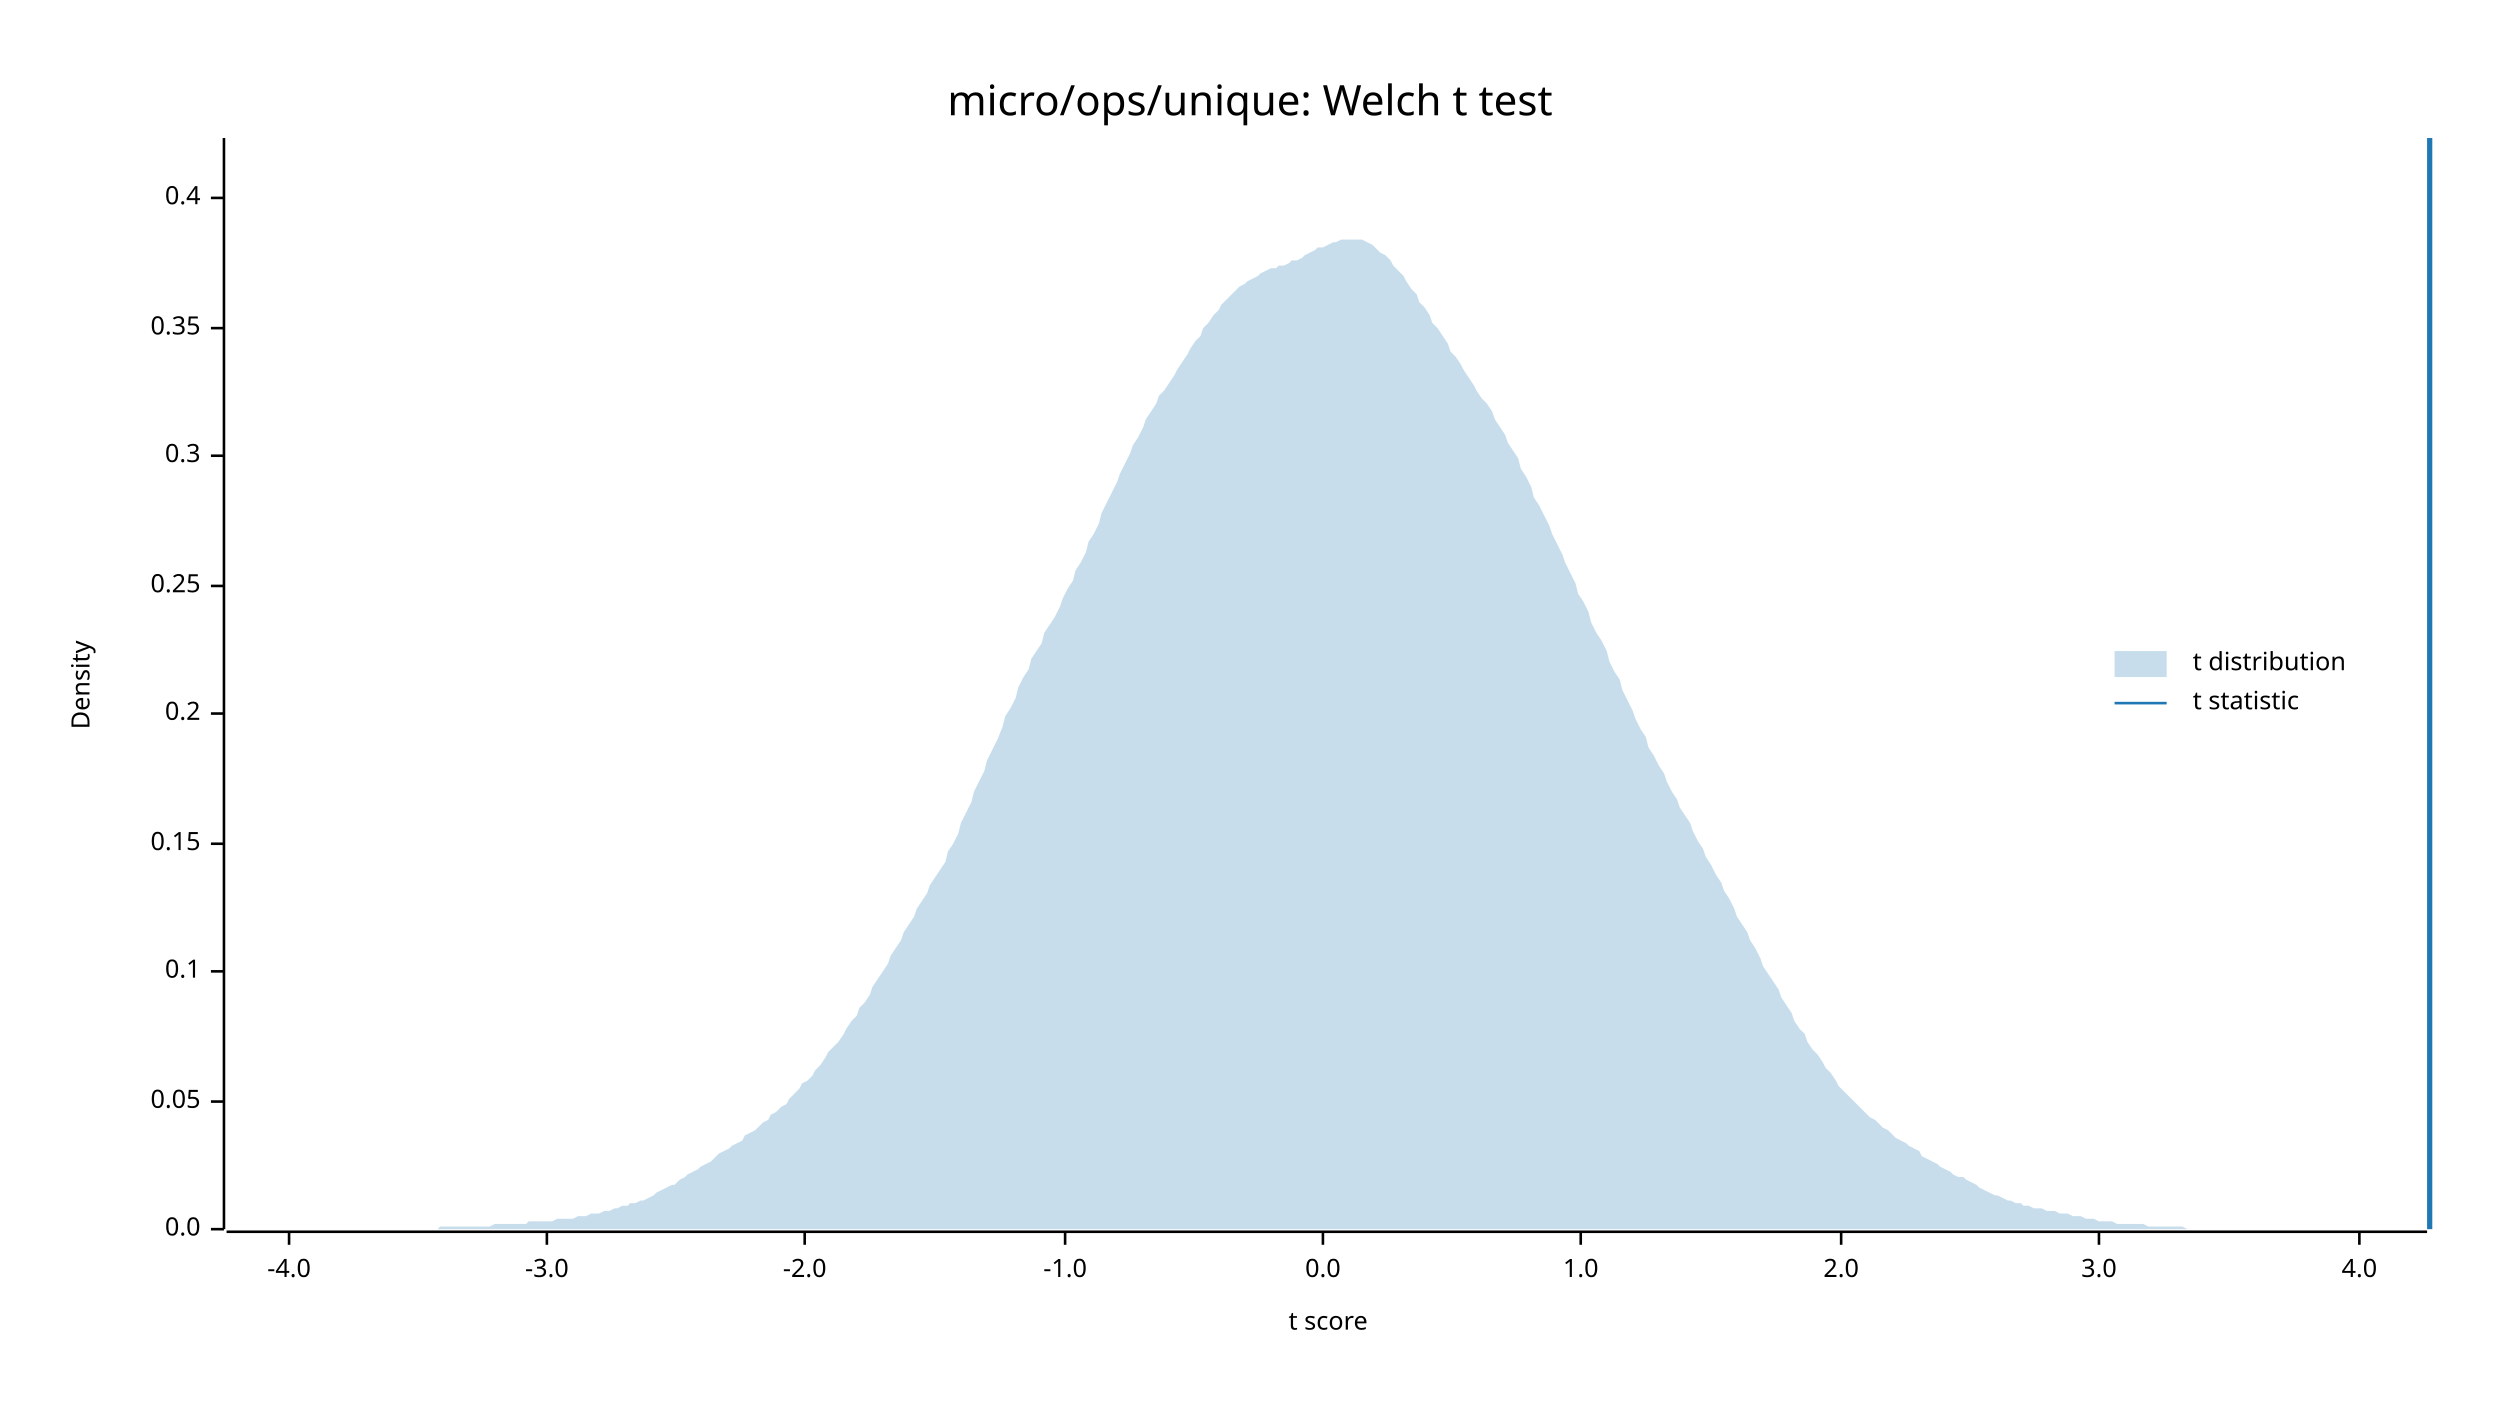
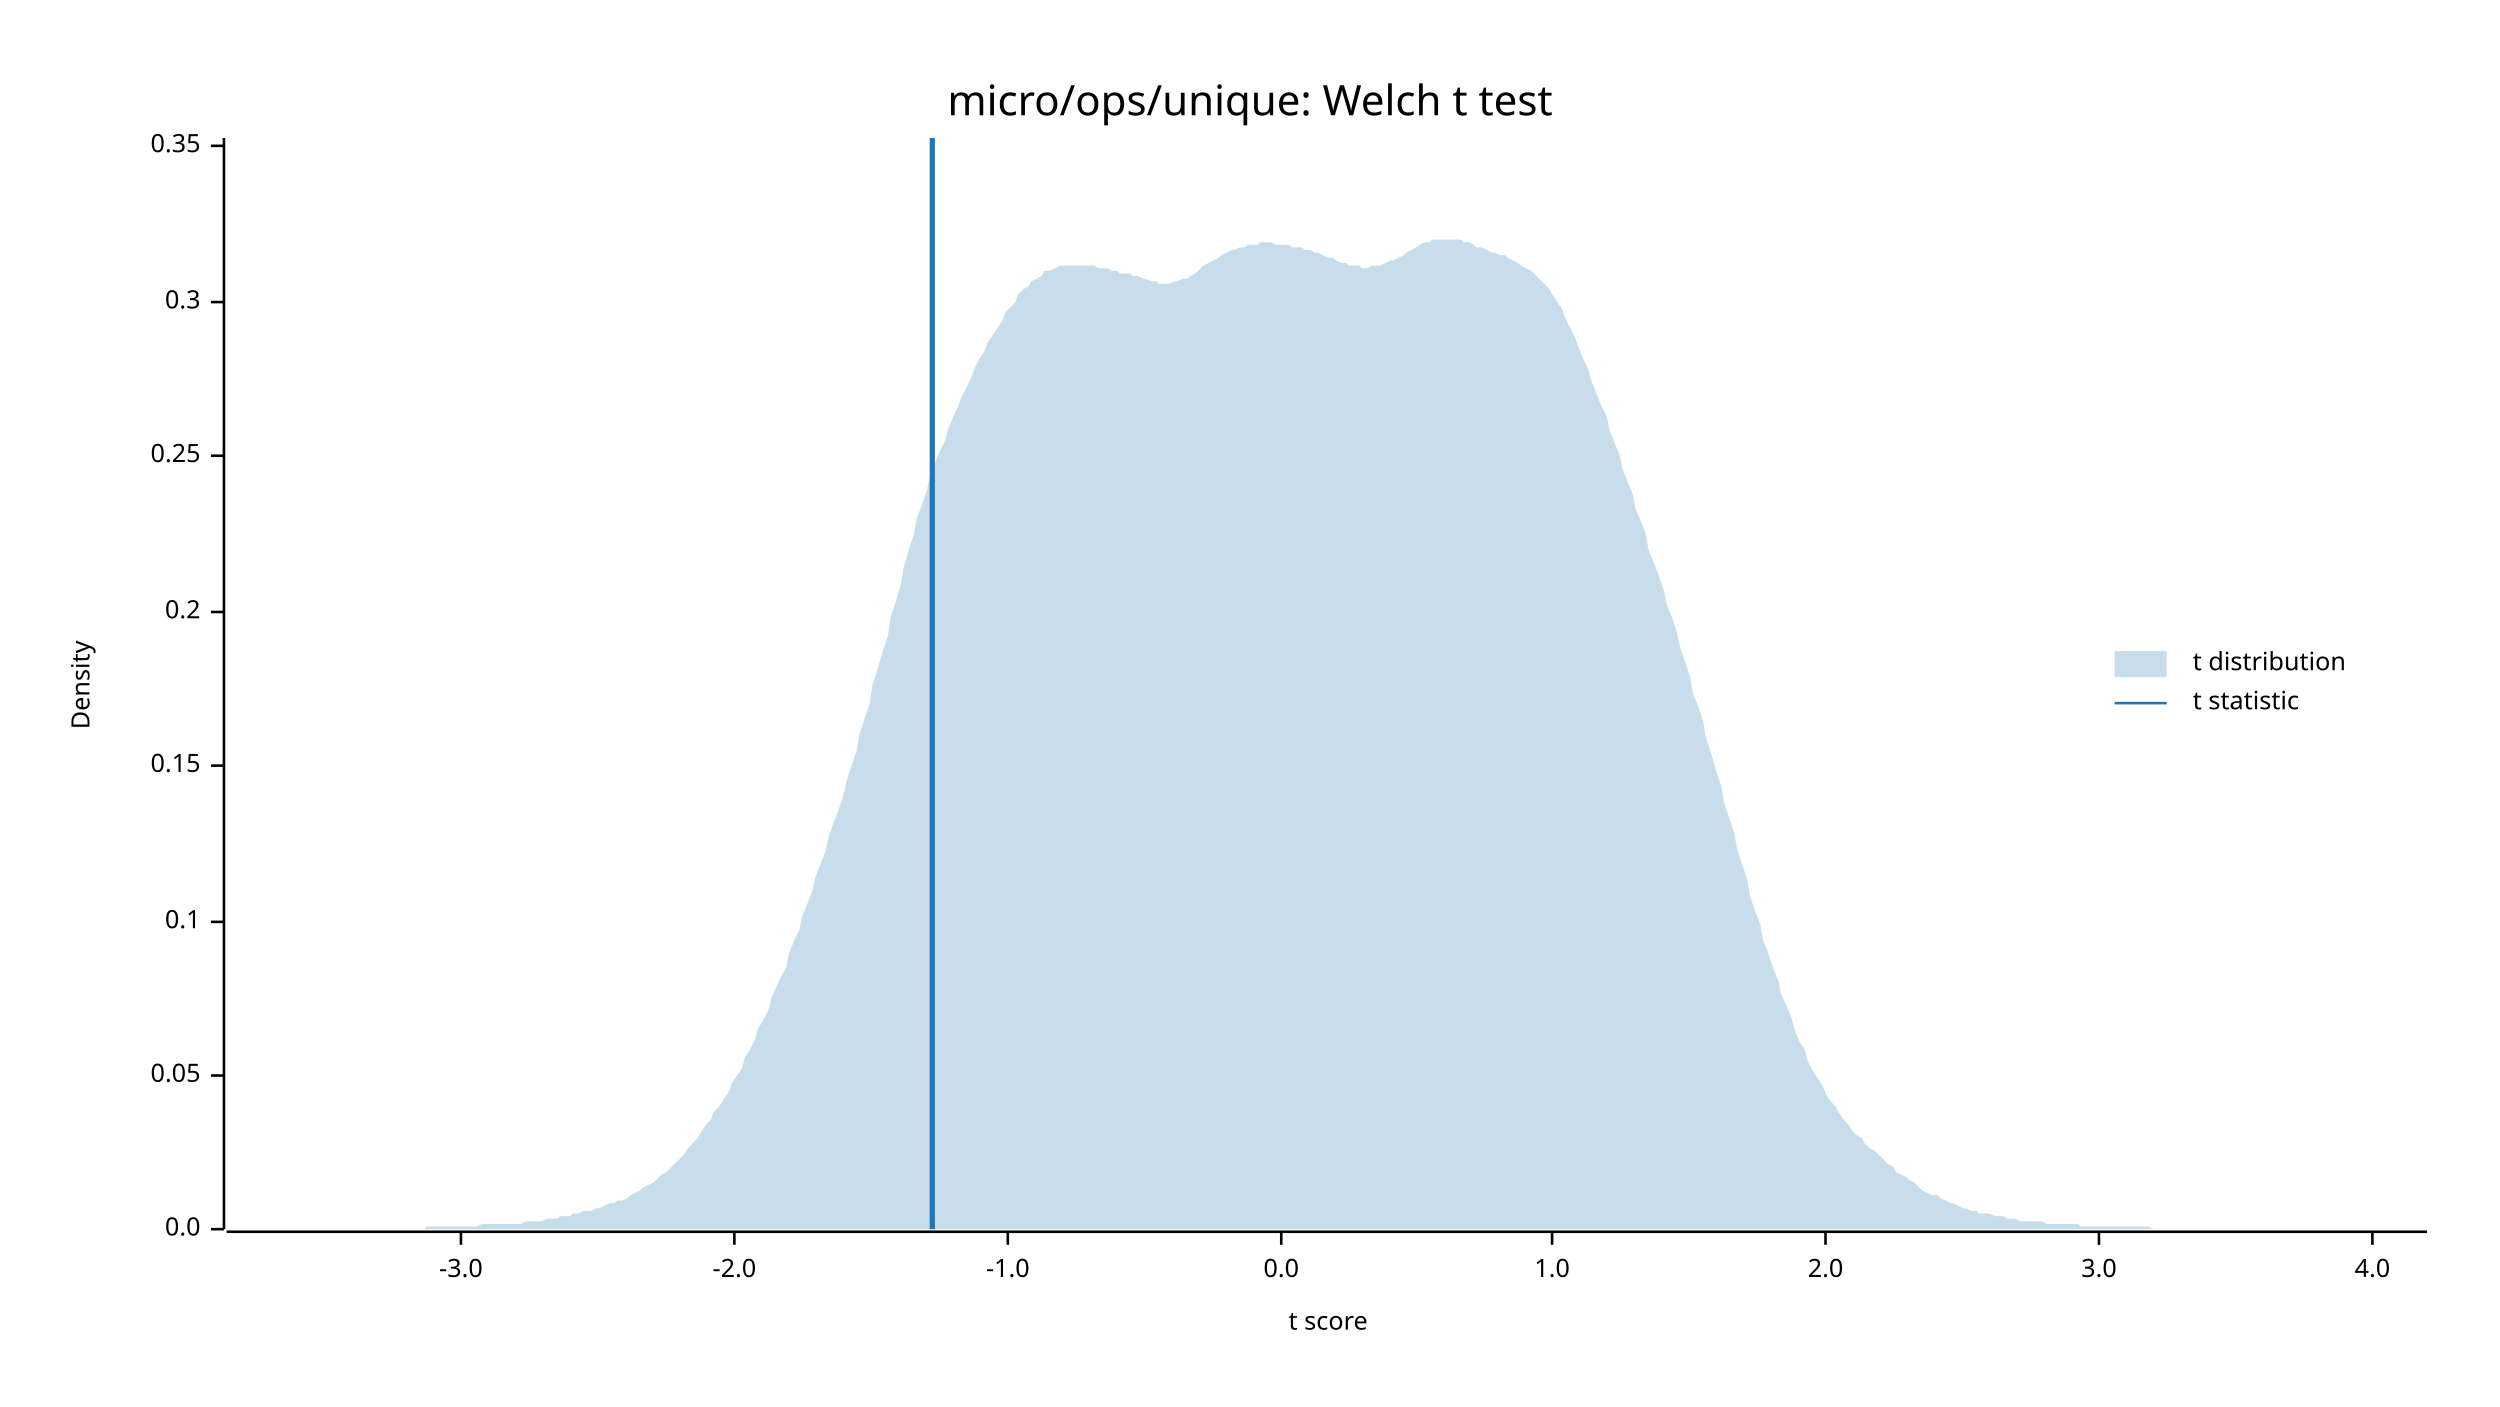
<svg xmlns="http://www.w3.org/2000/svg" width="960" height="540" viewBox="0 0 960 540">
  <text x="480" y="32" dy="0.76em" text-anchor="middle" font-family="sans-serif" font-size="16.129" opacity="1" fill="#000000">
micro/ops/unique: Welch t test
</text>
  <text x="27" y="263" dy="0.76em" text-anchor="middle" font-family="sans-serif" font-size="9.677" opacity="1" fill="#000000" transform="rotate(270, 27, 263)">
Density
</text>
  <text x="510" y="513" dy="-0.5ex" text-anchor="middle" font-family="sans-serif" font-size="9.677" opacity="1" fill="#000000">
t score
</text>
  <polyline fill="none" opacity="1" stroke="#000000" stroke-width="1" points="86,53 86,472 " />
  <text x="77" y="472" dy="0.5ex" text-anchor="end" font-family="sans-serif" font-size="9.677" opacity="1" fill="#000000">
0.0
</text>
  <polyline fill="none" opacity="1" stroke="#000000" stroke-width="1" points="81,472 86,472 " />
-   <text x="77" y="423" dy="0.5ex" text-anchor="end" font-family="sans-serif" font-size="9.677" opacity="1" fill="#000000">
+   <text x="77" y="413" dy="0.5ex" text-anchor="end" font-family="sans-serif" font-size="9.677" opacity="1" fill="#000000">
0.05
</text>
-   <polyline fill="none" opacity="1" stroke="#000000" stroke-width="1" points="81,423 86,423 " />
-   <text x="77" y="373" dy="0.5ex" text-anchor="end" font-family="sans-serif" font-size="9.677" opacity="1" fill="#000000">
+   <polyline fill="none" opacity="1" stroke="#000000" stroke-width="1" points="81,413 86,413 " />
+   <text x="77" y="354" dy="0.5ex" text-anchor="end" font-family="sans-serif" font-size="9.677" opacity="1" fill="#000000">
0.1
</text>
-   <polyline fill="none" opacity="1" stroke="#000000" stroke-width="1" points="81,373 86,373 " />
-   <text x="77" y="324" dy="0.5ex" text-anchor="end" font-family="sans-serif" font-size="9.677" opacity="1" fill="#000000">
+   <polyline fill="none" opacity="1" stroke="#000000" stroke-width="1" points="81,354 86,354 " />
+   <text x="77" y="294" dy="0.5ex" text-anchor="end" font-family="sans-serif" font-size="9.677" opacity="1" fill="#000000">
0.15
</text>
-   <polyline fill="none" opacity="1" stroke="#000000" stroke-width="1" points="81,324 86,324 " />
-   <text x="77" y="274" dy="0.5ex" text-anchor="end" font-family="sans-serif" font-size="9.677" opacity="1" fill="#000000">
+   <polyline fill="none" opacity="1" stroke="#000000" stroke-width="1" points="81,294 86,294 " />
+   <text x="77" y="235" dy="0.5ex" text-anchor="end" font-family="sans-serif" font-size="9.677" opacity="1" fill="#000000">
0.2
</text>
-   <polyline fill="none" opacity="1" stroke="#000000" stroke-width="1" points="81,274 86,274 " />
-   <text x="77" y="225" dy="0.5ex" text-anchor="end" font-family="sans-serif" font-size="9.677" opacity="1" fill="#000000">
+   <polyline fill="none" opacity="1" stroke="#000000" stroke-width="1" points="81,235 86,235 " />
+   <text x="77" y="175" dy="0.5ex" text-anchor="end" font-family="sans-serif" font-size="9.677" opacity="1" fill="#000000">
0.25
</text>
-   <polyline fill="none" opacity="1" stroke="#000000" stroke-width="1" points="81,225 86,225 " />
-   <text x="77" y="175" dy="0.5ex" text-anchor="end" font-family="sans-serif" font-size="9.677" opacity="1" fill="#000000">
+   <polyline fill="none" opacity="1" stroke="#000000" stroke-width="1" points="81,175 86,175 " />
+   <text x="77" y="116" dy="0.5ex" text-anchor="end" font-family="sans-serif" font-size="9.677" opacity="1" fill="#000000">
0.3
</text>
-   <polyline fill="none" opacity="1" stroke="#000000" stroke-width="1" points="81,175 86,175 " />
-   <text x="77" y="126" dy="0.5ex" text-anchor="end" font-family="sans-serif" font-size="9.677" opacity="1" fill="#000000">
+   <polyline fill="none" opacity="1" stroke="#000000" stroke-width="1" points="81,116 86,116 " />
+   <text x="77" y="56" dy="0.5ex" text-anchor="end" font-family="sans-serif" font-size="9.677" opacity="1" fill="#000000">
0.35
</text>
-   <polyline fill="none" opacity="1" stroke="#000000" stroke-width="1" points="81,126 86,126 " />
-   <text x="77" y="76" dy="0.5ex" text-anchor="end" font-family="sans-serif" font-size="9.677" opacity="1" fill="#000000">
- 0.4
- </text>
-   <polyline fill="none" opacity="1" stroke="#000000" stroke-width="1" points="81,76 86,76 " />
+   <polyline fill="none" opacity="1" stroke="#000000" stroke-width="1" points="81,56 86,56 " />
  <polyline fill="none" opacity="1" stroke="#000000" stroke-width="1" points="87,473 932,473 " />
-   <text x="111" y="483" dy="0.76em" text-anchor="middle" font-family="sans-serif" font-size="9.677" opacity="1" fill="#000000">
- -4.0
- </text>
-   <polyline fill="none" opacity="1" stroke="#000000" stroke-width="1" points="111,473 111,478 " />
-   <text x="210" y="483" dy="0.76em" text-anchor="middle" font-family="sans-serif" font-size="9.677" opacity="1" fill="#000000">
+   <text x="177" y="483" dy="0.76em" text-anchor="middle" font-family="sans-serif" font-size="9.677" opacity="1" fill="#000000">
-3.0
</text>
-   <polyline fill="none" opacity="1" stroke="#000000" stroke-width="1" points="210,473 210,478 " />
-   <text x="309" y="483" dy="0.76em" text-anchor="middle" font-family="sans-serif" font-size="9.677" opacity="1" fill="#000000">
+   <polyline fill="none" opacity="1" stroke="#000000" stroke-width="1" points="177,473 177,478 " />
+   <text x="282" y="483" dy="0.76em" text-anchor="middle" font-family="sans-serif" font-size="9.677" opacity="1" fill="#000000">
-2.0
</text>
-   <polyline fill="none" opacity="1" stroke="#000000" stroke-width="1" points="309,473 309,478 " />
-   <text x="409" y="483" dy="0.76em" text-anchor="middle" font-family="sans-serif" font-size="9.677" opacity="1" fill="#000000">
+   <polyline fill="none" opacity="1" stroke="#000000" stroke-width="1" points="282,473 282,478 " />
+   <text x="387" y="483" dy="0.76em" text-anchor="middle" font-family="sans-serif" font-size="9.677" opacity="1" fill="#000000">
-1.0
</text>
-   <polyline fill="none" opacity="1" stroke="#000000" stroke-width="1" points="409,473 409,478 " />
-   <text x="508" y="483" dy="0.76em" text-anchor="middle" font-family="sans-serif" font-size="9.677" opacity="1" fill="#000000">
+   <polyline fill="none" opacity="1" stroke="#000000" stroke-width="1" points="387,473 387,478 " />
+   <text x="492" y="483" dy="0.76em" text-anchor="middle" font-family="sans-serif" font-size="9.677" opacity="1" fill="#000000">
0.0
</text>
-   <polyline fill="none" opacity="1" stroke="#000000" stroke-width="1" points="508,473 508,478 " />
-   <text x="607" y="483" dy="0.76em" text-anchor="middle" font-family="sans-serif" font-size="9.677" opacity="1" fill="#000000">
+   <polyline fill="none" opacity="1" stroke="#000000" stroke-width="1" points="492,473 492,478 " />
+   <text x="596" y="483" dy="0.76em" text-anchor="middle" font-family="sans-serif" font-size="9.677" opacity="1" fill="#000000">
1.0
</text>
-   <polyline fill="none" opacity="1" stroke="#000000" stroke-width="1" points="607,473 607,478 " />
-   <text x="707" y="483" dy="0.76em" text-anchor="middle" font-family="sans-serif" font-size="9.677" opacity="1" fill="#000000">
+   <polyline fill="none" opacity="1" stroke="#000000" stroke-width="1" points="596,473 596,478 " />
+   <text x="701" y="483" dy="0.76em" text-anchor="middle" font-family="sans-serif" font-size="9.677" opacity="1" fill="#000000">
2.0
</text>
-   <polyline fill="none" opacity="1" stroke="#000000" stroke-width="1" points="707,473 707,478 " />
+   <polyline fill="none" opacity="1" stroke="#000000" stroke-width="1" points="701,473 701,478 " />
  <text x="806" y="483" dy="0.76em" text-anchor="middle" font-family="sans-serif" font-size="9.677" opacity="1" fill="#000000">
3.0
</text>
  <polyline fill="none" opacity="1" stroke="#000000" stroke-width="1" points="806,473 806,478 " />
-   <text x="906" y="483" dy="0.76em" text-anchor="middle" font-family="sans-serif" font-size="9.677" opacity="1" fill="#000000">
+   <text x="911" y="483" dy="0.76em" text-anchor="middle" font-family="sans-serif" font-size="9.677" opacity="1" fill="#000000">
4.0
</text>
-   <polyline fill="none" opacity="1" stroke="#000000" stroke-width="1" points="906,473 906,478 " />
-   <polygon opacity="0.25" fill="#1F78B4" points="87,472 88,472 90,472 92,472 93,472 95,472 97,472 98,472 100,472 102,472 103,472 105,472 107,472 109,472 110,472 112,472 114,472 115,472 117,472 119,472 120,472 122,472 124,472 125,472 127,472 129,472 131,472 132,472 134,472 136,472 137,472 139,472 141,472 142,472 144,472 146,472 147,472 149,472 151,472 153,472 154,472 156,472 158,472 159,472 161,472 163,472 164,472 166,472 168,472 169,471 171,471 173,471 175,471 176,471 178,471 180,471 181,471 183,471 185,471 186,471 188,471 190,470 191,470 193,470 195,470 197,470 198,470 200,470 202,470 203,469 205,469 207,469 208,469 210,469 212,469 214,468 215,468 217,468 219,468 220,468 222,467 224,467 225,467 227,466 229,466 230,466 232,465 234,465 236,464 237,464 239,463 241,463 242,462 244,462 246,461 247,461 249,460 251,459 252,458 254,457 256,456 258,455 259,455 261,453 263,452 264,451 266,450 268,449 269,448 271,447 273,446 274,445 276,443 278,442 280,441 281,440 283,439 285,438 286,436 288,435 290,434 291,433 293,431 295,430 296,428 298,427 300,425 302,424 303,422 305,420 307,418 308,416 310,415 312,413 313,411 315,409 317,406 318,404 320,402 322,400 324,397 325,395 327,392 329,390 330,387 332,385 334,382 335,379 337,376 339,373 341,370 342,367 344,364 346,361 347,358 349,355 351,352 352,349 354,346 356,343 357,340 359,337 361,334 363,331 364,327 366,324 368,320 369,316 371,312 373,308 374,304 376,300 378,296 379,292 381,288 383,284 385,279 386,275 388,272 390,268 391,264 393,260 395,257 396,253 398,250 400,247 401,243 403,240 405,237 407,233 408,230 410,226 412,223 413,219 415,216 417,212 418,208 420,205 422,201 423,197 425,193 427,189 429,185 430,182 432,178 434,174 435,171 437,168 439,164 440,161 442,158 444,155 445,152 447,150 449,147 451,144 452,142 454,139 456,136 457,134 459,131 461,129 462,126 464,124 466,121 468,119 469,117 471,115 473,113 474,112 476,110 478,109 479,108 481,107 483,106 484,105 486,104 488,103 490,103 491,102 493,102 495,101 496,100 498,100 500,99 501,98 503,97 505,96 506,95 508,95 510,94 512,93 513,93 515,92 517,92 518,92 520,92 522,92 523,92 525,93 527,94 528,95 530,97 532,98 534,100 535,102 537,104 539,106 540,108 542,111 544,113 545,116 547,118 549,121 550,124 552,126 554,129 556,132 557,135 559,137 561,140 562,142 564,145 566,148 567,150 569,153 571,155 573,158 574,161 576,164 578,167 579,170 581,173 583,176 584,180 586,183 588,187 589,191 591,194 593,198 595,202 596,205 598,209 600,213 601,216 603,220 605,224 606,228 608,231 610,235 611,239 613,243 615,246 617,250 618,254 620,258 622,261 623,265 625,269 627,273 628,276 630,280 632,283 633,287 635,290 637,294 639,297 640,300 642,304 644,307 645,310 647,313 649,316 650,319 652,323 654,326 655,329 657,332 659,336 661,339 662,342 664,345 666,349 667,352 669,355 671,358 672,361 674,364 676,368 677,371 679,374 681,377 683,380 684,383 686,386 688,389 689,392 691,395 693,397 694,400 696,403 698,405 700,408 701,410 703,412 705,415 706,417 708,419 710,421 711,422 713,424 715,426 716,427 718,429 720,430 722,432 723,433 725,434 727,436 728,437 730,438 732,439 733,440 735,441 737,442 738,444 740,445 742,446 744,447 745,448 747,449 749,450 750,451 752,452 754,452 755,453 757,454 759,455 760,456 762,457 764,458 766,459 767,459 769,460 771,461 772,461 774,462 776,462 777,463 779,463 781,464 782,464 784,464 786,465 788,465 789,465 791,466 793,466 794,466 796,467 798,467 799,467 801,468 803,468 804,468 806,469 808,469 810,469 811,469 813,470 815,470 816,470 818,470 820,470 821,470 823,470 825,471 827,471 828,471 830,471 832,471 833,471 835,471 837,471 838,471 840,472 842,472 843,472 845,472 847,472 849,472 850,472 852,472 854,472 855,472 857,472 859,472 860,472 862,472 864,472 865,472 867,472 869,472 871,472 872,472 874,472 876,472 877,472 879,472 881,472 882,472 884,472 886,472 887,472 889,472 891,472 893,472 894,472 896,472 898,472 899,472 901,472 903,472 904,472 906,472 908,472 909,472 911,472 913,472 915,472 916,472 918,472 920,472 921,472 923,472 925,472 926,472 928,472 930,472 932,472 932,472 87,472 " />
-   <polyline fill="none" opacity="1" stroke="#1F78B4" stroke-width="2" points="933,472 933,53 " />
+   <polyline fill="none" opacity="1" stroke="#000000" stroke-width="1" points="911,473 911,478 " />
+   <polygon opacity="0.25" fill="#1F78B4" points="87,472 88,472 90,472 92,472 93,472 95,472 97,472 98,472 100,472 102,472 103,472 105,472 107,472 109,472 110,472 112,472 114,472 115,472 117,472 119,472 120,472 122,472 124,472 125,472 127,472 129,472 131,472 132,472 134,472 136,472 137,472 139,472 141,472 142,472 144,472 146,472 147,472 149,472 151,472 153,472 154,472 156,472 158,472 159,472 161,472 163,472 164,471 166,471 168,471 169,471 171,471 173,471 175,471 176,471 178,471 180,471 181,471 183,471 185,470 186,470 188,470 190,470 191,470 193,470 195,470 197,470 198,470 200,470 202,469 203,469 205,469 207,469 208,469 210,468 212,468 214,468 215,467 217,467 219,467 220,466 222,466 224,465 225,465 227,465 229,464 230,464 232,463 234,462 236,462 237,461 239,461 241,460 242,459 244,458 246,457 247,456 249,455 251,454 252,453 254,451 256,450 258,448 259,447 261,445 263,443 264,441 266,439 268,437 269,435 271,432 273,430 274,427 276,425 278,422 280,419 281,416 283,413 285,410 286,406 288,403 290,399 291,395 293,392 295,388 296,384 298,379 300,375 302,371 303,366 305,361 307,357 308,352 310,347 312,342 313,337 315,332 317,327 318,322 320,316 322,311 324,305 325,300 327,294 329,288 330,282 332,276 334,270 335,263 337,257 339,250 341,244 342,237 344,231 346,224 347,218 349,211 351,205 352,199 354,194 356,188 357,183 359,178 361,173 363,169 364,165 366,160 368,156 369,153 371,149 373,145 374,142 376,138 378,135 379,132 381,129 383,126 385,123 386,120 388,118 390,116 391,113 393,111 395,110 396,108 398,107 400,106 401,104 403,104 405,103 407,102 408,102 410,102 412,102 413,102 415,102 417,102 418,102 420,102 422,103 423,103 425,103 427,104 429,104 430,105 432,105 434,105 435,106 437,106 439,107 440,107 442,108 444,108 445,109 447,109 449,109 451,108 452,108 454,107 456,107 457,106 459,105 461,103 462,102 464,101 466,100 468,99 469,98 471,97 473,96 474,96 476,95 478,95 479,94 481,94 483,94 484,93 486,93 488,93 490,94 491,94 493,94 495,94 496,95 498,95 500,95 501,96 503,96 505,97 506,97 508,98 510,99 512,99 513,100 515,101 517,101 518,102 520,102 522,102 523,103 525,103 527,102 528,102 530,102 532,101 534,100 535,100 537,99 539,98 540,97 542,96 544,95 545,94 547,93 549,93 550,92 552,92 554,92 556,92 557,92 559,92 561,92 562,93 564,93 566,94 567,95 569,95 571,96 573,97 574,97 576,98 578,98 579,99 581,100 583,101 584,102 586,103 588,104 589,105 591,107 593,109 595,111 596,113 598,116 600,119 601,122 603,126 605,130 606,133 608,138 610,142 611,146 613,151 615,156 617,160 618,165 620,170 622,175 623,180 625,185 627,190 628,195 630,200 632,205 633,211 635,216 637,221 639,227 640,232 642,237 644,243 645,248 647,254 649,260 650,266 652,271 654,277 655,283 657,289 659,296 661,302 662,308 664,314 666,320 667,326 669,332 671,338 672,344 674,350 676,355 677,361 679,366 681,372 683,377 684,382 686,386 688,391 689,395 691,400 693,403 694,407 696,411 698,414 700,417 701,420 703,423 705,425 706,427 708,430 710,432 711,434 713,436 715,437 716,439 718,441 720,442 722,444 723,445 725,447 727,448 728,450 730,451 732,452 733,453 735,454 737,456 738,457 740,458 742,459 744,459 745,460 747,461 749,462 750,462 752,463 754,464 755,464 757,465 759,465 760,466 762,466 764,466 766,467 767,467 769,467 771,468 772,468 774,468 776,469 777,469 779,469 781,469 782,469 784,469 786,470 788,470 789,470 791,470 793,470 794,470 796,470 798,470 799,471 801,471 803,471 804,471 806,471 808,471 810,471 811,471 813,471 815,471 816,471 818,471 820,471 821,471 823,471 825,471 827,472 828,472 830,472 832,472 833,472 835,472 837,472 838,472 840,472 842,472 843,472 845,472 847,472 849,472 850,472 852,472 854,472 855,472 857,472 859,472 860,472 862,472 864,472 865,472 867,472 869,472 871,472 872,472 874,472 876,472 877,472 879,472 881,472 882,472 884,472 886,472 887,472 889,472 891,472 893,472 894,472 896,472 898,472 899,472 901,472 903,472 904,472 906,472 908,472 909,472 911,472 913,472 915,472 916,472 918,472 920,472 921,472 923,472 925,472 926,472 928,472 930,472 932,472 932,472 87,472 " />
+   <polyline fill="none" opacity="1" stroke="#1F78B4" stroke-width="2" points="358,472 358,53 " />
  <text x="842" y="250" dy="0.76em" text-anchor="start" font-family="sans-serif" font-size="9.677" opacity="1" fill="#000000">
t distribution
</text>
  <text x="842" y="265" dy="0.76em" text-anchor="start" font-family="sans-serif" font-size="9.677" opacity="1" fill="#000000">
t statistic
</text>
  <rect x="812" y="250" width="20" height="10" opacity="0.25" fill="#1F78B4" stroke="none" />
  <polyline fill="none" opacity="1" stroke="#1F78B4" stroke-width="1" points="812,270 832,270 " />
</svg>
